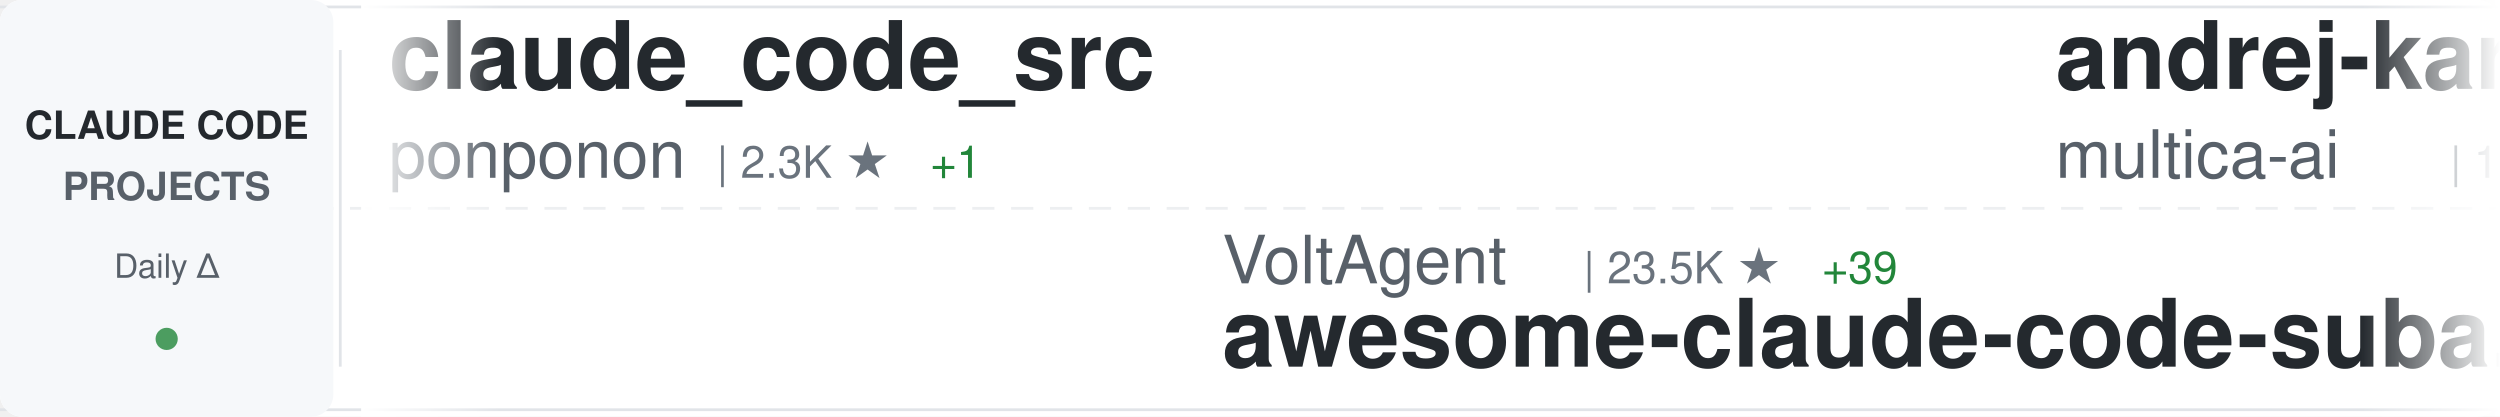
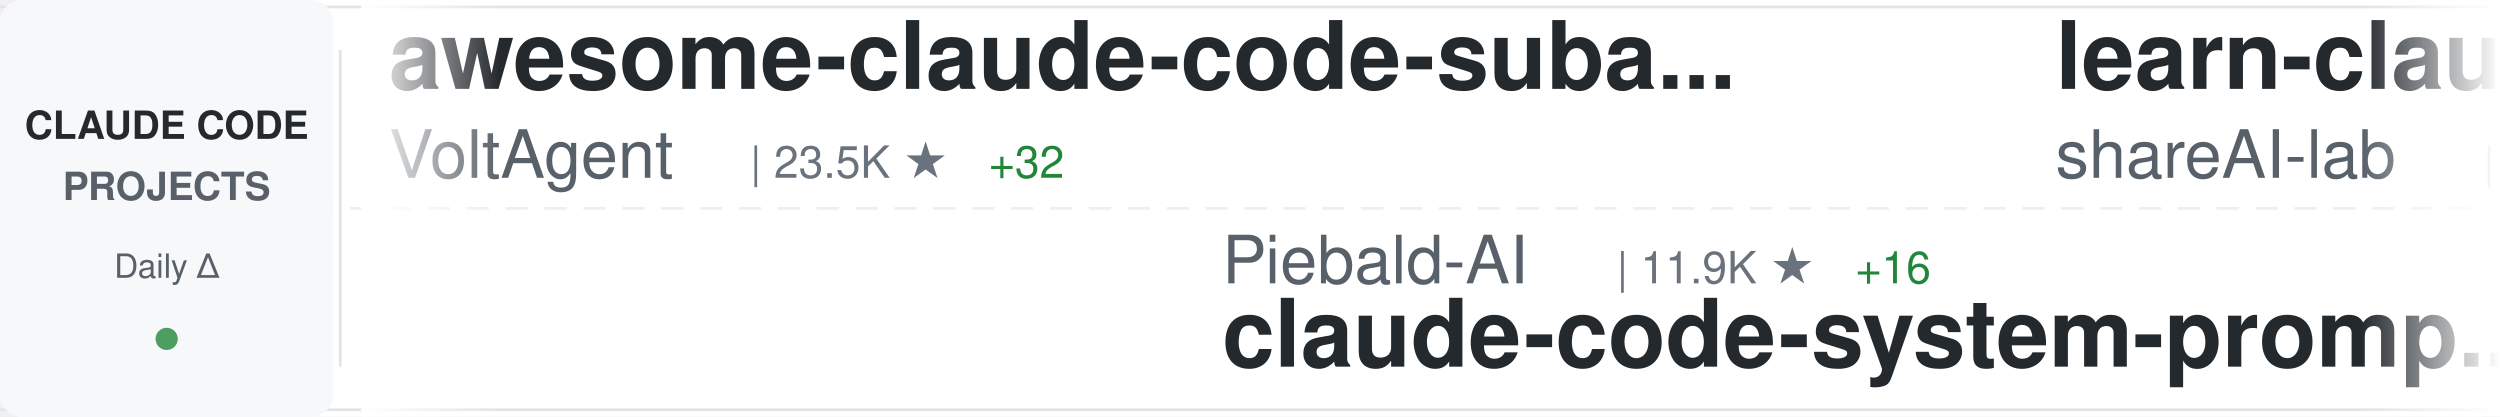
<svg xmlns="http://www.w3.org/2000/svg" width="900" height="150">
  <defs>
    <linearGradient id="awesomeLeftFade" x1="0%" y1="0%" x2="100%" y2="0%">
      <stop offset="0%" style="stop-color:#ffffff;stop-opacity:1" />
      <stop offset="100%" style="stop-color:#ffffff;stop-opacity:0" />
    </linearGradient>
    <linearGradient id="awesomeRightFade" x1="0%" y1="0%" x2="100%" y2="0%">
      <stop offset="0%" style="stop-color:#ffffff;stop-opacity:0" />
      <stop offset="100%" style="stop-color:#ffffff;stop-opacity:1" />
    </linearGradient>
  </defs>
  <rect width="900" height="150" fill="#ffffff" rx="8" />
  <rect x="0" y="2" width="900" height="1" fill="#e1e4e8" />
  <rect x="0" y="147" width="900" height="1" fill="#e1e4e8" />
  <line x1="0" y1="75" x2="900" y2="75" stroke="#e1e4e8" stroke-width="1" stroke-dasharray="8 6" opacity="0.6" />
  <rect x="0" y="0" width="120" height="150" fill="#f6f8fa" rx="8" />
  <text x="60" y="50" font-family="-apple-system, BlinkMacSystemFont, 'Segoe UI', Helvetica, Arial, sans-serif" font-size="14" font-weight="600" fill="#24292e" text-anchor="middle">CLAUDE CODE</text>
  <text x="60" y="72" font-family="-apple-system, BlinkMacSystemFont, 'Segoe UI', Helvetica, Arial, sans-serif" font-size="14" font-weight="600" fill="#586069" text-anchor="middle">PROJECTS</text>
  <text x="60" y="100" font-family="-apple-system, BlinkMacSystemFont, 'Segoe UI', Helvetica, Arial, sans-serif" font-size="12" font-weight="500" fill="#586069" text-anchor="middle">Daily Δ</text>
  <circle cx="60" cy="122" r="4" fill="#22863a" opacity="0.8" />
  <rect x="122" y="18" width="1" height="114" fill="#e1e4e8" />
  <clipPath id="awesomeTickerClip">
    <rect x="130" y="0" width="770" height="150" />
  </clipPath>
  <g clip-path="url(#awesomeTickerClip)">
    <g id="awesomeTickerItems">
      <animateTransform attributeName="transform" attributeType="XML" type="translate" from="0 0" to="-3000 0" dur="54s" repeatCount="indefinite" />
      <g transform="translate(0, 0)">
-         <text x="140" y="32" font-family="-apple-system, BlinkMacSystemFont, 'Segoe UI', Helvetica, Arial, sans-serif" font-size="34" font-weight="600" fill="#24292e">claude_code_src</text>
-         <text x="140" y="64" font-family="-apple-system, BlinkMacSystemFont, 'Segoe UI', Helvetica, Arial, sans-serif" font-size="24" font-weight="400" fill="#586069">ponponon</text>
-         <text x="258" y="64" font-family="-apple-system, BlinkMacSystemFont, 'Segoe UI', Helvetica, Arial, sans-serif" font-size="16" font-weight="500" fill="#6a737d">| 2.3K ★</text>
-         <text x="335" y="64" font-family="-apple-system, BlinkMacSystemFont, 'Segoe UI', Helvetica, Arial, sans-serif" font-size="16" font-weight="500" fill="#22863a"> +1</text>
+         <text x="140" y="32" font-family="-apple-system, BlinkMacSystemFont, 'Segoe UI', Helvetica, Arial, sans-serif" font-size="34" font-weight="600" fill="#24292e">awesome-claude-code-suba...</text>
+         <text x="140" y="64" font-family="-apple-system, BlinkMacSystemFont, 'Segoe UI', Helvetica, Arial, sans-serif" font-size="24" font-weight="400" fill="#586069">VoltAgent</text>
+         <text x="270" y="64" font-family="-apple-system, BlinkMacSystemFont, 'Segoe UI', Helvetica, Arial, sans-serif" font-size="16" font-weight="500" fill="#6a737d">| 23.5K ★</text>
+         <text x="356" y="64" font-family="-apple-system, BlinkMacSystemFont, 'Segoe UI', Helvetica, Arial, sans-serif" font-size="16" font-weight="500" fill="#22863a"> +32</text>
      </g>
      <g transform="translate(300, 0)">
-         <text x="140" y="102" font-family="-apple-system, BlinkMacSystemFont, 'Segoe UI', Helvetica, Arial, sans-serif" font-size="24" font-weight="400" fill="#586069">VoltAgent</text>
-         <text x="270" y="102" font-family="-apple-system, BlinkMacSystemFont, 'Segoe UI', Helvetica, Arial, sans-serif" font-size="16" font-weight="500" fill="#6a737d">| 23.5K ★</text>
-         <text x="356" y="102" font-family="-apple-system, BlinkMacSystemFont, 'Segoe UI', Helvetica, Arial, sans-serif" font-size="16" font-weight="500" fill="#22863a"> +39</text>
-         <text x="140" y="132" font-family="-apple-system, BlinkMacSystemFont, 'Segoe UI', Helvetica, Arial, sans-serif" font-size="34" font-weight="600" fill="#24292e">awesome-claude-code-suba...</text>
+         <text x="140" y="102" font-family="-apple-system, BlinkMacSystemFont, 'Segoe UI', Helvetica, Arial, sans-serif" font-size="24" font-weight="400" fill="#586069">Piebald-AI</text>
+         <text x="282" y="102" font-family="-apple-system, BlinkMacSystemFont, 'Segoe UI', Helvetica, Arial, sans-serif" font-size="16" font-weight="500" fill="#6a737d">| 11.9K ★</text>
+         <text x="368" y="102" font-family="-apple-system, BlinkMacSystemFont, 'Segoe UI', Helvetica, Arial, sans-serif" font-size="16" font-weight="500" fill="#22863a"> +16</text>
+         <text x="140" y="132" font-family="-apple-system, BlinkMacSystemFont, 'Segoe UI', Helvetica, Arial, sans-serif" font-size="34" font-weight="600" fill="#24292e">claude-code-system-promp...</text>
      </g>
      <g transform="translate(600, 0)">
-         <text x="140" y="32" font-family="-apple-system, BlinkMacSystemFont, 'Segoe UI', Helvetica, Arial, sans-serif" font-size="34" font-weight="600" fill="#24292e">andrej-karpathy-skills</text>
-         <text x="140" y="64" font-family="-apple-system, BlinkMacSystemFont, 'Segoe UI', Helvetica, Arial, sans-serif" font-size="24" font-weight="400" fill="#586069">multica-ai</text>
-         <text x="282" y="64" font-family="-apple-system, BlinkMacSystemFont, 'Segoe UI', Helvetica, Arial, sans-serif" font-size="16" font-weight="500" fill="#6a737d">| 194.6K ★</text>
-         <text x="377" y="64" font-family="-apple-system, BlinkMacSystemFont, 'Segoe UI', Helvetica, Arial, sans-serif" font-size="16" font-weight="500" fill="#22863a"> +392</text>
+         <text x="140" y="32" font-family="-apple-system, BlinkMacSystemFont, 'Segoe UI', Helvetica, Arial, sans-serif" font-size="34" font-weight="600" fill="#24292e">learn-claude-code</text>
+         <text x="140" y="64" font-family="-apple-system, BlinkMacSystemFont, 'Segoe UI', Helvetica, Arial, sans-serif" font-size="24" font-weight="400" fill="#586069">shareAI-lab</text>
+         <text x="294" y="64" font-family="-apple-system, BlinkMacSystemFont, 'Segoe UI', Helvetica, Arial, sans-serif" font-size="16" font-weight="500" fill="#6a737d">| 71.7K ★</text>
+         <text x="380" y="64" font-family="-apple-system, BlinkMacSystemFont, 'Segoe UI', Helvetica, Arial, sans-serif" font-size="16" font-weight="500" fill="#22863a"> +179</text>
      </g>
      <g transform="translate(900, 0)">
-         <text x="140" y="102" font-family="-apple-system, BlinkMacSystemFont, 'Segoe UI', Helvetica, Arial, sans-serif" font-size="24" font-weight="400" fill="#586069">wanshuiyin</text>
-         <text x="282" y="102" font-family="-apple-system, BlinkMacSystemFont, 'Segoe UI', Helvetica, Arial, sans-serif" font-size="16" font-weight="500" fill="#6a737d">| 13.6K ★</text>
-         <text x="368" y="102" font-family="-apple-system, BlinkMacSystemFont, 'Segoe UI', Helvetica, Arial, sans-serif" font-size="16" font-weight="500" fill="#22863a"> +45</text>
-         <text x="140" y="132" font-family="-apple-system, BlinkMacSystemFont, 'Segoe UI', Helvetica, Arial, sans-serif" font-size="34" font-weight="600" fill="#24292e">Auto-claude-code-researc...</text>
+         <text x="140" y="102" font-family="-apple-system, BlinkMacSystemFont, 'Segoe UI', Helvetica, Arial, sans-serif" font-size="24" font-weight="400" fill="#586069">VineeTagarwaL-code</text>
+         <text x="378" y="102" font-family="-apple-system, BlinkMacSystemFont, 'Segoe UI', Helvetica, Arial, sans-serif" font-size="16" font-weight="500" fill="#6a737d">| 274 ★</text>
+         <text x="140" y="132" font-family="-apple-system, BlinkMacSystemFont, 'Segoe UI', Helvetica, Arial, sans-serif" font-size="34" font-weight="600" fill="#24292e">claude-code</text>
      </g>
      <g transform="translate(1200, 0)">
-         <text x="140" y="32" font-family="-apple-system, BlinkMacSystemFont, 'Segoe UI', Helvetica, Arial, sans-serif" font-size="34" font-weight="600" fill="#24292e">claude-code-source</text>
-         <text x="140" y="64" font-family="-apple-system, BlinkMacSystemFont, 'Segoe UI', Helvetica, Arial, sans-serif" font-size="24" font-weight="400" fill="#586069">hangsman</text>
-         <text x="258" y="64" font-family="-apple-system, BlinkMacSystemFont, 'Segoe UI', Helvetica, Arial, sans-serif" font-size="16" font-weight="500" fill="#6a737d">| 788 ★</text>
+         <text x="140" y="32" font-family="-apple-system, BlinkMacSystemFont, 'Segoe UI', Helvetica, Arial, sans-serif" font-size="34" font-weight="600" fill="#24292e">ClaudeCodeAgents</text>
+         <text x="140" y="64" font-family="-apple-system, BlinkMacSystemFont, 'Segoe UI', Helvetica, Arial, sans-serif" font-size="24" font-weight="400" fill="#586069">darcyegb</text>
+         <text x="258" y="64" font-family="-apple-system, BlinkMacSystemFont, 'Segoe UI', Helvetica, Arial, sans-serif" font-size="16" font-weight="500" fill="#6a737d">| 748 ★</text>
      </g>
      <g transform="translate(1500, 0)">
-         <text x="140" y="102" font-family="-apple-system, BlinkMacSystemFont, 'Segoe UI', Helvetica, Arial, sans-serif" font-size="24" font-weight="400" fill="#586069">disler</text>
-         <text x="234" y="102" font-family="-apple-system, BlinkMacSystemFont, 'Segoe UI', Helvetica, Arial, sans-serif" font-size="16" font-weight="500" fill="#6a737d">| 3.8K ★</text>
-         <text x="311" y="102" font-family="-apple-system, BlinkMacSystemFont, 'Segoe UI', Helvetica, Arial, sans-serif" font-size="16" font-weight="500" fill="#22863a"> +3</text>
-         <text x="140" y="132" font-family="-apple-system, BlinkMacSystemFont, 'Segoe UI', Helvetica, Arial, sans-serif" font-size="34" font-weight="600" fill="#24292e">claude-code-hooks-master...</text>
+         <text x="140" y="102" font-family="-apple-system, BlinkMacSystemFont, 'Segoe UI', Helvetica, Arial, sans-serif" font-size="24" font-weight="400" fill="#586069">guanshan</text>
+         <text x="258" y="102" font-family="-apple-system, BlinkMacSystemFont, 'Segoe UI', Helvetica, Arial, sans-serif" font-size="16" font-weight="500" fill="#6a737d">| 61 ★</text>
+         <text x="140" y="132" font-family="-apple-system, BlinkMacSystemFont, 'Segoe UI', Helvetica, Arial, sans-serif" font-size="34" font-weight="600" fill="#24292e">ClaudeCode</text>
      </g>
      <g transform="translate(1800, 0)">
-         <text x="140" y="32" font-family="-apple-system, BlinkMacSystemFont, 'Segoe UI', Helvetica, Arial, sans-serif" font-size="34" font-weight="600" fill="#24292e">claude-code-book</text>
-         <text x="140" y="64" font-family="-apple-system, BlinkMacSystemFont, 'Segoe UI', Helvetica, Arial, sans-serif" font-size="24" font-weight="400" fill="#586069">lintsinghua</text>
-         <text x="294" y="64" font-family="-apple-system, BlinkMacSystemFont, 'Segoe UI', Helvetica, Arial, sans-serif" font-size="16" font-weight="500" fill="#6a737d">| 4.0K ★</text>
-         <text x="371" y="64" font-family="-apple-system, BlinkMacSystemFont, 'Segoe UI', Helvetica, Arial, sans-serif" font-size="16" font-weight="500" fill="#22863a"> +4</text>
+         <text x="140" y="32" font-family="-apple-system, BlinkMacSystemFont, 'Segoe UI', Helvetica, Arial, sans-serif" font-size="34" font-weight="600" fill="#24292e">claude-code-security-rev...</text>
+         <text x="140" y="64" font-family="-apple-system, BlinkMacSystemFont, 'Segoe UI', Helvetica, Arial, sans-serif" font-size="24" font-weight="400" fill="#586069">anthropics</text>
+         <text x="282" y="64" font-family="-apple-system, BlinkMacSystemFont, 'Segoe UI', Helvetica, Arial, sans-serif" font-size="16" font-weight="500" fill="#6a737d">| 5.6K ★</text>
+         <text x="359" y="64" font-family="-apple-system, BlinkMacSystemFont, 'Segoe UI', Helvetica, Arial, sans-serif" font-size="16" font-weight="500" fill="#22863a"> +6</text>
      </g>
      <g transform="translate(2100, 0)">
-         <text x="140" y="102" font-family="-apple-system, BlinkMacSystemFont, 'Segoe UI', Helvetica, Arial, sans-serif" font-size="24" font-weight="400" fill="#586069">Windy3f3f3f3f</text>
-         <text x="318" y="102" font-family="-apple-system, BlinkMacSystemFont, 'Segoe UI', Helvetica, Arial, sans-serif" font-size="16" font-weight="500" fill="#6a737d">| 2.4K ★</text>
-         <text x="395" y="102" font-family="-apple-system, BlinkMacSystemFont, 'Segoe UI', Helvetica, Arial, sans-serif" font-size="16" font-weight="500" fill="#22863a"> +12</text>
-         <text x="140" y="132" font-family="-apple-system, BlinkMacSystemFont, 'Segoe UI', Helvetica, Arial, sans-serif" font-size="34" font-weight="600" fill="#24292e">claude-code-from-scratch</text>
+         <text x="140" y="102" font-family="-apple-system, BlinkMacSystemFont, 'Segoe UI', Helvetica, Arial, sans-serif" font-size="24" font-weight="400" fill="#586069">Maciek-roboblog</text>
+         <text x="342" y="102" font-family="-apple-system, BlinkMacSystemFont, 'Segoe UI', Helvetica, Arial, sans-serif" font-size="16" font-weight="500" fill="#6a737d">| 8.5K ★</text>
+         <text x="419" y="102" font-family="-apple-system, BlinkMacSystemFont, 'Segoe UI', Helvetica, Arial, sans-serif" font-size="16" font-weight="500" fill="#22863a"> +6</text>
+         <text x="140" y="132" font-family="-apple-system, BlinkMacSystemFont, 'Segoe UI', Helvetica, Arial, sans-serif" font-size="34" font-weight="600" fill="#24292e">Claude-Code-Usage-Monito...</text>
      </g>
      <g transform="translate(2400, 0)">
-         <text x="140" y="32" font-family="-apple-system, BlinkMacSystemFont, 'Segoe UI', Helvetica, Arial, sans-serif" font-size="34" font-weight="600" fill="#24292e">Claude-code</text>
-         <text x="140" y="64" font-family="-apple-system, BlinkMacSystemFont, 'Segoe UI', Helvetica, Arial, sans-serif" font-size="24" font-weight="400" fill="#586069">zstmfhy</text>
-         <text x="246" y="64" font-family="-apple-system, BlinkMacSystemFont, 'Segoe UI', Helvetica, Arial, sans-serif" font-size="16" font-weight="500" fill="#6a737d">| 190 ★</text>
+         <text x="140" y="32" font-family="-apple-system, BlinkMacSystemFont, 'Segoe UI', Helvetica, Arial, sans-serif" font-size="34" font-weight="600" fill="#24292e">skills</text>
+         <text x="140" y="64" font-family="-apple-system, BlinkMacSystemFont, 'Segoe UI', Helvetica, Arial, sans-serif" font-size="24" font-weight="400" fill="#586069">anthropics</text>
+         <text x="282" y="64" font-family="-apple-system, BlinkMacSystemFont, 'Segoe UI', Helvetica, Arial, sans-serif" font-size="16" font-weight="500" fill="#6a737d">| 162.9K ★</text>
+         <text x="377" y="64" font-family="-apple-system, BlinkMacSystemFont, 'Segoe UI', Helvetica, Arial, sans-serif" font-size="16" font-weight="500" fill="#22863a"> +262</text>
      </g>
      <g transform="translate(2700, 0)">
-         <text x="140" y="102" font-family="-apple-system, BlinkMacSystemFont, 'Segoe UI', Helvetica, Arial, sans-serif" font-size="24" font-weight="400" fill="#586069">KPR111</text>
-         <text x="234" y="102" font-family="-apple-system, BlinkMacSystemFont, 'Segoe UI', Helvetica, Arial, sans-serif" font-size="16" font-weight="500" fill="#6a737d">| 18 ★</text>
-         <text x="140" y="132" font-family="-apple-system, BlinkMacSystemFont, 'Segoe UI', Helvetica, Arial, sans-serif" font-size="34" font-weight="600" fill="#24292e">Claude-Code</text>
+         <text x="140" y="102" font-family="-apple-system, BlinkMacSystemFont, 'Segoe UI', Helvetica, Arial, sans-serif" font-size="24" font-weight="400" fill="#586069">rohitg00</text>
+         <text x="258" y="102" font-family="-apple-system, BlinkMacSystemFont, 'Segoe UI', Helvetica, Arial, sans-serif" font-size="16" font-weight="500" fill="#6a737d">| 2.4K ★</text>
+         <text x="335" y="102" font-family="-apple-system, BlinkMacSystemFont, 'Segoe UI', Helvetica, Arial, sans-serif" font-size="16" font-weight="500" fill="#22863a"> +3</text>
+         <text x="140" y="132" font-family="-apple-system, BlinkMacSystemFont, 'Segoe UI', Helvetica, Arial, sans-serif" font-size="34" font-weight="600" fill="#24292e">awesome-claude-code-tool...</text>
      </g>
      <g transform="translate(3000, 0)">
-         <text x="140" y="32" font-family="-apple-system, BlinkMacSystemFont, 'Segoe UI', Helvetica, Arial, sans-serif" font-size="34" font-weight="600" fill="#24292e">claude_code_src</text>
-         <text x="140" y="64" font-family="-apple-system, BlinkMacSystemFont, 'Segoe UI', Helvetica, Arial, sans-serif" font-size="24" font-weight="400" fill="#586069">ponponon</text>
-         <text x="258" y="64" font-family="-apple-system, BlinkMacSystemFont, 'Segoe UI', Helvetica, Arial, sans-serif" font-size="16" font-weight="500" fill="#6a737d">| 2.3K ★</text>
-         <text x="335" y="64" font-family="-apple-system, BlinkMacSystemFont, 'Segoe UI', Helvetica, Arial, sans-serif" font-size="16" font-weight="500" fill="#22863a"> +1</text>
+         <text x="140" y="32" font-family="-apple-system, BlinkMacSystemFont, 'Segoe UI', Helvetica, Arial, sans-serif" font-size="34" font-weight="600" fill="#24292e">awesome-claude-code-suba...</text>
+         <text x="140" y="64" font-family="-apple-system, BlinkMacSystemFont, 'Segoe UI', Helvetica, Arial, sans-serif" font-size="24" font-weight="400" fill="#586069">VoltAgent</text>
+         <text x="270" y="64" font-family="-apple-system, BlinkMacSystemFont, 'Segoe UI', Helvetica, Arial, sans-serif" font-size="16" font-weight="500" fill="#6a737d">| 23.5K ★</text>
+         <text x="356" y="64" font-family="-apple-system, BlinkMacSystemFont, 'Segoe UI', Helvetica, Arial, sans-serif" font-size="16" font-weight="500" fill="#22863a"> +32</text>
      </g>
      <g transform="translate(3300, 0)">
-         <text x="140" y="102" font-family="-apple-system, BlinkMacSystemFont, 'Segoe UI', Helvetica, Arial, sans-serif" font-size="24" font-weight="400" fill="#586069">VoltAgent</text>
-         <text x="270" y="102" font-family="-apple-system, BlinkMacSystemFont, 'Segoe UI', Helvetica, Arial, sans-serif" font-size="16" font-weight="500" fill="#6a737d">| 23.5K ★</text>
-         <text x="356" y="102" font-family="-apple-system, BlinkMacSystemFont, 'Segoe UI', Helvetica, Arial, sans-serif" font-size="16" font-weight="500" fill="#22863a"> +39</text>
-         <text x="140" y="132" font-family="-apple-system, BlinkMacSystemFont, 'Segoe UI', Helvetica, Arial, sans-serif" font-size="34" font-weight="600" fill="#24292e">awesome-claude-code-suba...</text>
+         <text x="140" y="102" font-family="-apple-system, BlinkMacSystemFont, 'Segoe UI', Helvetica, Arial, sans-serif" font-size="24" font-weight="400" fill="#586069">Piebald-AI</text>
+         <text x="282" y="102" font-family="-apple-system, BlinkMacSystemFont, 'Segoe UI', Helvetica, Arial, sans-serif" font-size="16" font-weight="500" fill="#6a737d">| 11.9K ★</text>
+         <text x="368" y="102" font-family="-apple-system, BlinkMacSystemFont, 'Segoe UI', Helvetica, Arial, sans-serif" font-size="16" font-weight="500" fill="#22863a"> +16</text>
+         <text x="140" y="132" font-family="-apple-system, BlinkMacSystemFont, 'Segoe UI', Helvetica, Arial, sans-serif" font-size="34" font-weight="600" fill="#24292e">claude-code-system-promp...</text>
      </g>
      <g transform="translate(3600, 0)">
-         <text x="140" y="32" font-family="-apple-system, BlinkMacSystemFont, 'Segoe UI', Helvetica, Arial, sans-serif" font-size="34" font-weight="600" fill="#24292e">andrej-karpathy-skills</text>
-         <text x="140" y="64" font-family="-apple-system, BlinkMacSystemFont, 'Segoe UI', Helvetica, Arial, sans-serif" font-size="24" font-weight="400" fill="#586069">multica-ai</text>
-         <text x="282" y="64" font-family="-apple-system, BlinkMacSystemFont, 'Segoe UI', Helvetica, Arial, sans-serif" font-size="16" font-weight="500" fill="#6a737d">| 194.6K ★</text>
-         <text x="377" y="64" font-family="-apple-system, BlinkMacSystemFont, 'Segoe UI', Helvetica, Arial, sans-serif" font-size="16" font-weight="500" fill="#22863a"> +392</text>
+         <text x="140" y="32" font-family="-apple-system, BlinkMacSystemFont, 'Segoe UI', Helvetica, Arial, sans-serif" font-size="34" font-weight="600" fill="#24292e">learn-claude-code</text>
+         <text x="140" y="64" font-family="-apple-system, BlinkMacSystemFont, 'Segoe UI', Helvetica, Arial, sans-serif" font-size="24" font-weight="400" fill="#586069">shareAI-lab</text>
+         <text x="294" y="64" font-family="-apple-system, BlinkMacSystemFont, 'Segoe UI', Helvetica, Arial, sans-serif" font-size="16" font-weight="500" fill="#6a737d">| 71.7K ★</text>
+         <text x="380" y="64" font-family="-apple-system, BlinkMacSystemFont, 'Segoe UI', Helvetica, Arial, sans-serif" font-size="16" font-weight="500" fill="#22863a"> +179</text>
      </g>
      <g transform="translate(3900, 0)">
-         <text x="140" y="102" font-family="-apple-system, BlinkMacSystemFont, 'Segoe UI', Helvetica, Arial, sans-serif" font-size="24" font-weight="400" fill="#586069">wanshuiyin</text>
-         <text x="282" y="102" font-family="-apple-system, BlinkMacSystemFont, 'Segoe UI', Helvetica, Arial, sans-serif" font-size="16" font-weight="500" fill="#6a737d">| 13.6K ★</text>
-         <text x="368" y="102" font-family="-apple-system, BlinkMacSystemFont, 'Segoe UI', Helvetica, Arial, sans-serif" font-size="16" font-weight="500" fill="#22863a"> +45</text>
-         <text x="140" y="132" font-family="-apple-system, BlinkMacSystemFont, 'Segoe UI', Helvetica, Arial, sans-serif" font-size="34" font-weight="600" fill="#24292e">Auto-claude-code-researc...</text>
+         <text x="140" y="102" font-family="-apple-system, BlinkMacSystemFont, 'Segoe UI', Helvetica, Arial, sans-serif" font-size="24" font-weight="400" fill="#586069">VineeTagarwaL-code</text>
+         <text x="378" y="102" font-family="-apple-system, BlinkMacSystemFont, 'Segoe UI', Helvetica, Arial, sans-serif" font-size="16" font-weight="500" fill="#6a737d">| 274 ★</text>
+         <text x="140" y="132" font-family="-apple-system, BlinkMacSystemFont, 'Segoe UI', Helvetica, Arial, sans-serif" font-size="34" font-weight="600" fill="#24292e">claude-code</text>
      </g>
    </g>
  </g>
  <rect x="130" y="0" width="50" height="150" fill="url(#awesomeLeftFade)" />
  <rect x="850" y="0" width="50" height="150" fill="url(#awesomeRightFade)" />
</svg>
